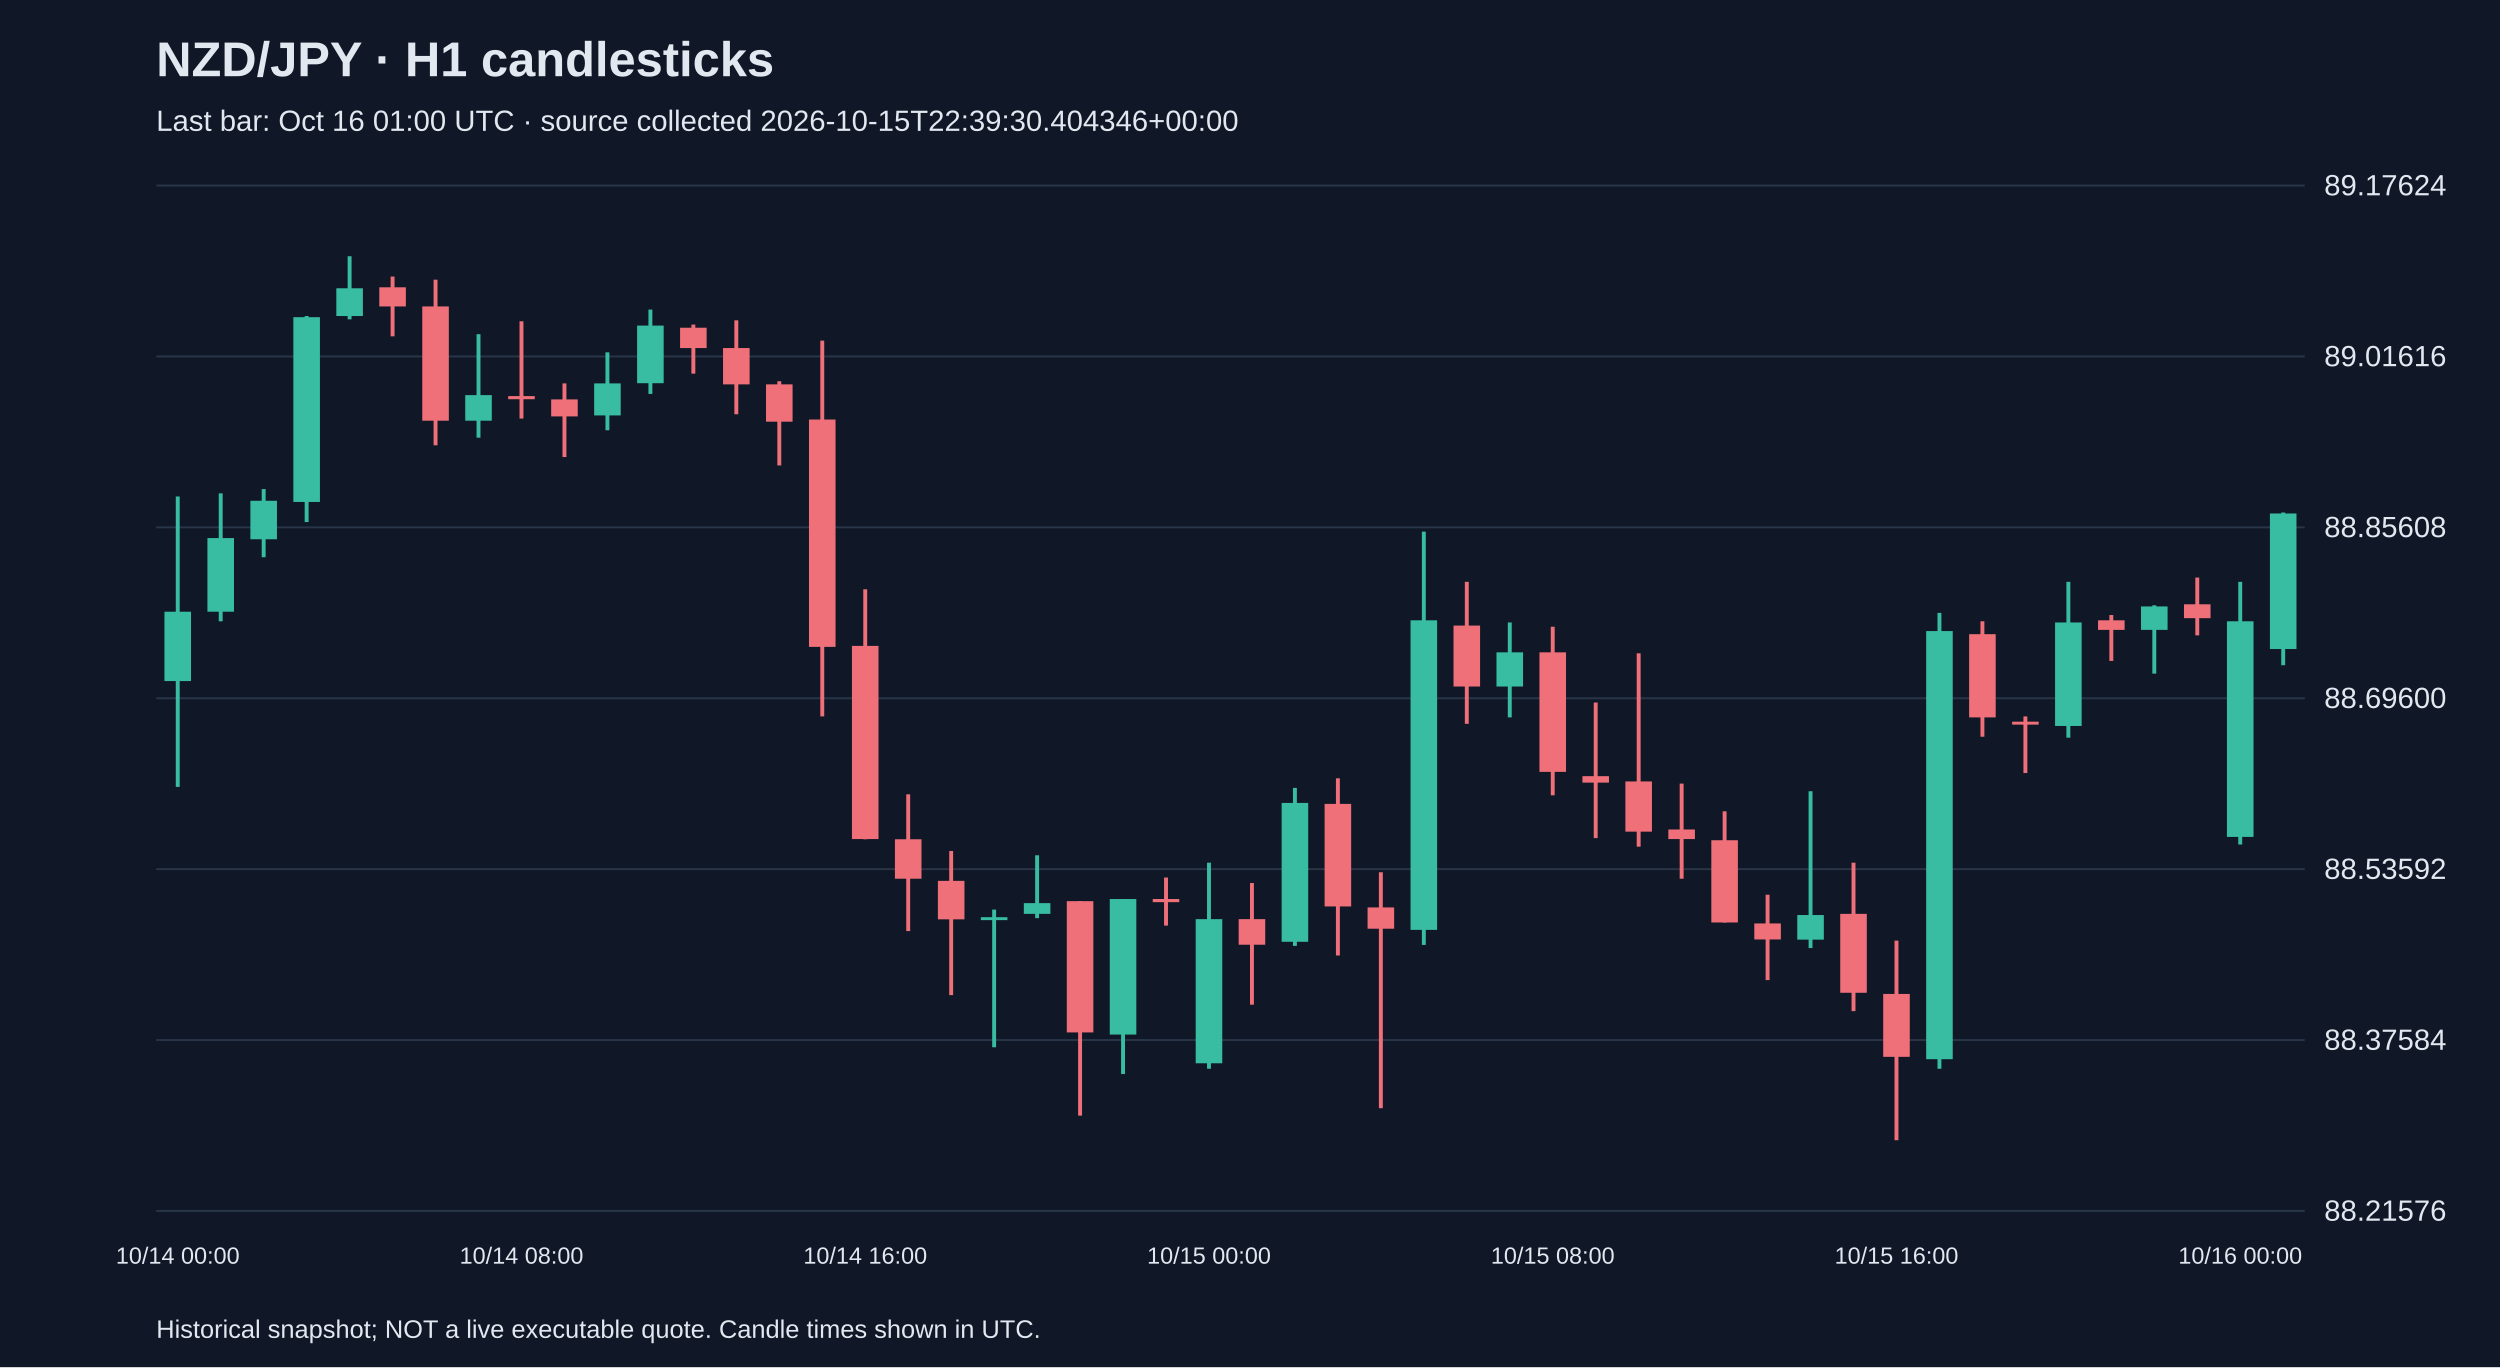
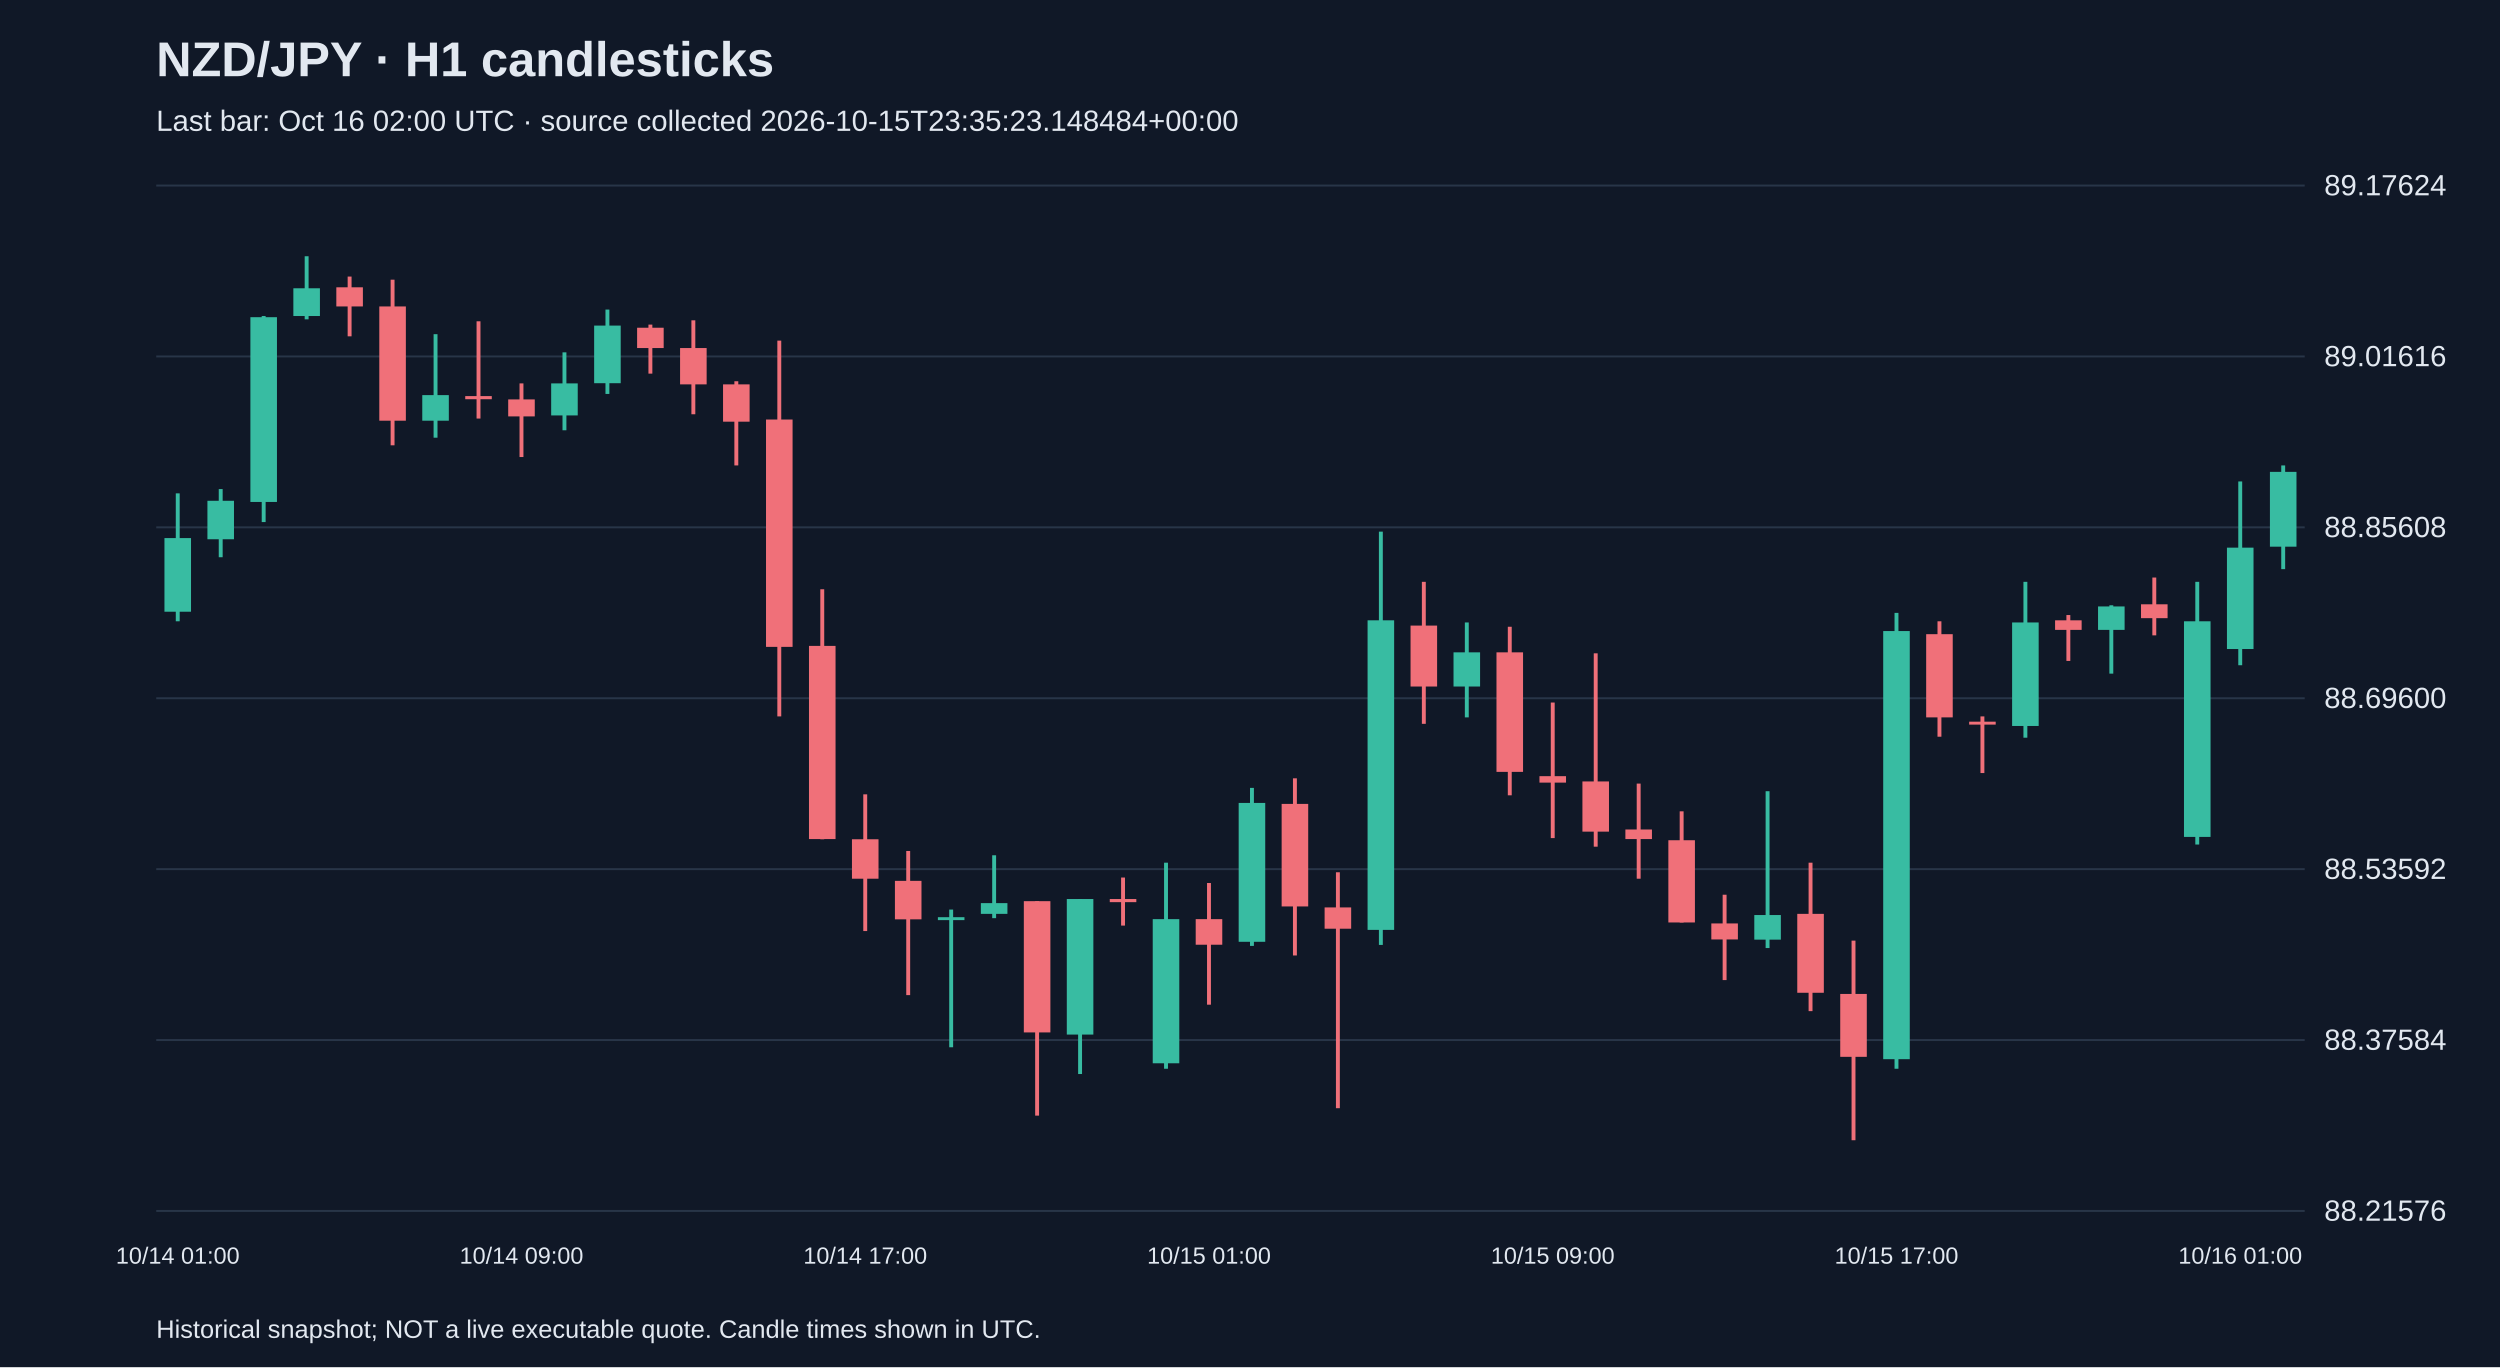
<svg xmlns="http://www.w3.org/2000/svg" viewBox="0 0 1280 700">
  <rect width="100%" height="100%" fill="#101827" />
  <style>text{font-family:Arial,sans-serif;fill:#e2e8f0}</style>
  <text x="80" y="39" font-size="25" font-weight="bold">NZD/JPY · H1 candlesticks</text>
-   <text x="80" y="67" font-size="15" fill="#a6b1c5">Last bar: Oct 16 01:00 UTC · source collected 2026-10-15T22:39:30.404346+00:00</text>
+   <text x="80" y="67" font-size="15" fill="#a6b1c5">Last bar: Oct 16 02:00 UTC · source collected 2026-10-15T23:35:23.148484+00:00</text>
  <line x1="80" y1="620.0" x2="1180" y2="620.0" stroke="#283548" />
  <text x="1190" y="625.0" font-size="15">88.21576</text>
  <line x1="80" y1="532.5" x2="1180" y2="532.5" stroke="#283548" />
  <text x="1190" y="537.5" font-size="15">88.37584</text>
  <line x1="80" y1="445.0" x2="1180" y2="445.0" stroke="#283548" />
  <text x="1190" y="450.0" font-size="15">88.53592</text>
  <line x1="80" y1="357.5" x2="1180" y2="357.5" stroke="#283548" />
  <text x="1190" y="362.5" font-size="15">88.69600</text>
  <line x1="80" y1="270.0" x2="1180" y2="270.0" stroke="#283548" />
  <text x="1190" y="275.0" font-size="15">88.85608</text>
  <line x1="80" y1="182.5" x2="1180" y2="182.5" stroke="#283548" />
  <text x="1190" y="187.5" font-size="15">89.01616</text>
  <line x1="80" y1="95.0" x2="1180" y2="95.0" stroke="#283548" />
  <text x="1190" y="100.0" font-size="15">89.17624</text>
-   <line x1="91.0" y1="254.2" x2="91.0" y2="402.9" stroke="#38bca2" stroke-width="2" />
-   <rect x="84.2" y="313.2" width="13.6" height="35.5" fill="#38bca2" />
-   <text x="91.0" y="647" text-anchor="middle" font-size="12">10/14 00:00</text>
-   <line x1="113.0" y1="252.6" x2="113.0" y2="318.1" stroke="#38bca2" stroke-width="2" />
-   <rect x="106.2" y="275.5" width="13.6" height="37.7" fill="#38bca2" />
-   <line x1="135.0" y1="250.4" x2="135.0" y2="285.3" stroke="#38bca2" stroke-width="2" />
-   <rect x="128.2" y="256.4" width="13.6" height="19.7" fill="#38bca2" />
-   <line x1="157.0" y1="161.8" x2="157.0" y2="267.3" stroke="#38bca2" stroke-width="2" />
-   <rect x="150.2" y="162.4" width="13.6" height="94.6" fill="#38bca2" />
-   <line x1="179.0" y1="131.2" x2="179.0" y2="163.5" stroke="#38bca2" stroke-width="2" />
-   <rect x="172.2" y="147.6" width="13.6" height="14.2" fill="#38bca2" />
-   <line x1="201.0" y1="141.6" x2="201.0" y2="172.2" stroke="#f07079" stroke-width="2" />
-   <rect x="194.2" y="147.1" width="13.6" height="9.8" fill="#f07079" />
-   <line x1="223.0" y1="143.2" x2="223.0" y2="228.0" stroke="#f07079" stroke-width="2" />
-   <rect x="216.2" y="156.9" width="13.6" height="58.5" fill="#f07079" />
-   <line x1="245.0" y1="171.1" x2="245.0" y2="224.1" stroke="#38bca2" stroke-width="2" />
-   <rect x="238.2" y="202.3" width="13.6" height="13.1" fill="#38bca2" />
-   <line x1="267.0" y1="164.5" x2="267.0" y2="214.3" stroke="#f07079" stroke-width="2" />
-   <rect x="260.2" y="202.8" width="13.6" height="1.6" fill="#f07079" />
-   <text x="267.0" y="647" text-anchor="middle" font-size="12">10/14 08:00</text>
-   <line x1="289.0" y1="196.3" x2="289.0" y2="234.0" stroke="#f07079" stroke-width="2" />
-   <rect x="282.2" y="204.5" width="13.6" height="8.7" fill="#f07079" />
-   <line x1="311.0" y1="180.4" x2="311.0" y2="220.3" stroke="#38bca2" stroke-width="2" />
-   <rect x="304.2" y="196.3" width="13.6" height="16.4" fill="#38bca2" />
-   <line x1="333.0" y1="158.5" x2="333.0" y2="201.7" stroke="#38bca2" stroke-width="2" />
-   <rect x="326.2" y="166.7" width="13.6" height="29.5" fill="#38bca2" />
-   <line x1="355.0" y1="166.2" x2="355.0" y2="191.3" stroke="#f07079" stroke-width="2" />
-   <rect x="348.2" y="167.8" width="13.6" height="10.4" fill="#f07079" />
-   <line x1="377.0" y1="164.0" x2="377.0" y2="212.1" stroke="#f07079" stroke-width="2" />
-   <rect x="370.2" y="178.2" width="13.6" height="18.6" fill="#f07079" />
-   <line x1="399.0" y1="195.2" x2="399.0" y2="238.3" stroke="#f07079" stroke-width="2" />
-   <rect x="392.2" y="196.8" width="13.6" height="19.1" fill="#f07079" />
-   <line x1="421.0" y1="174.4" x2="421.0" y2="366.8" stroke="#f07079" stroke-width="2" />
-   <rect x="414.2" y="214.8" width="13.6" height="116.4" fill="#f07079" />
-   <line x1="443.0" y1="301.7" x2="443.0" y2="429.7" stroke="#f07079" stroke-width="2" />
-   <rect x="436.2" y="330.7" width="13.6" height="98.9" fill="#f07079" />
-   <text x="443.0" y="647" text-anchor="middle" font-size="12">10/14 16:00</text>
-   <line x1="465.0" y1="406.7" x2="465.0" y2="476.7" stroke="#f07079" stroke-width="2" />
-   <rect x="458.2" y="429.7" width="13.6" height="20.2" fill="#f07079" />
-   <line x1="487.0" y1="435.7" x2="487.0" y2="509.5" stroke="#f07079" stroke-width="2" />
-   <rect x="480.2" y="451.0" width="13.6" height="19.7" fill="#f07079" />
-   <line x1="509.0" y1="465.7" x2="509.0" y2="536.2" stroke="#38bca2" stroke-width="2" />
-   <rect x="502.2" y="469.6" width="13.6" height="1.5" fill="#38bca2" />
-   <line x1="531.0" y1="437.9" x2="531.0" y2="470.1" stroke="#38bca2" stroke-width="2" />
-   <rect x="524.2" y="462.4" width="13.6" height="5.5" fill="#38bca2" />
-   <line x1="553.0" y1="461.4" x2="553.0" y2="571.2" stroke="#f07079" stroke-width="2" />
-   <rect x="546.2" y="461.4" width="13.6" height="67.2" fill="#f07079" />
-   <line x1="575.0" y1="460.3" x2="575.0" y2="549.9" stroke="#38bca2" stroke-width="2" />
-   <rect x="568.2" y="460.3" width="13.6" height="69.4" fill="#38bca2" />
-   <line x1="597.0" y1="449.3" x2="597.0" y2="473.9" stroke="#f07079" stroke-width="2" />
-   <rect x="590.2" y="460.3" width="13.6" height="1.6" fill="#f07079" />
-   <line x1="619.0" y1="441.7" x2="619.0" y2="547.2" stroke="#38bca2" stroke-width="2" />
-   <rect x="612.2" y="470.6" width="13.6" height="73.8" fill="#38bca2" />
-   <text x="619.0" y="647" text-anchor="middle" font-size="12">10/15 00:00</text>
-   <line x1="641.0" y1="452.1" x2="641.0" y2="514.4" stroke="#f07079" stroke-width="2" />
-   <rect x="634.2" y="470.6" width="13.6" height="13.1" fill="#f07079" />
-   <line x1="663.0" y1="403.4" x2="663.0" y2="484.3" stroke="#38bca2" stroke-width="2" />
-   <rect x="656.2" y="411.1" width="13.6" height="71.1" fill="#38bca2" />
-   <line x1="685.0" y1="398.5" x2="685.0" y2="489.2" stroke="#f07079" stroke-width="2" />
-   <rect x="678.2" y="411.6" width="13.6" height="52.5" fill="#f07079" />
-   <line x1="707.0" y1="446.6" x2="707.0" y2="567.4" stroke="#f07079" stroke-width="2" />
-   <rect x="700.2" y="464.6" width="13.6" height="10.9" fill="#f07079" />
-   <line x1="729.0" y1="272.2" x2="729.0" y2="483.8" stroke="#38bca2" stroke-width="2" />
-   <rect x="722.2" y="317.6" width="13.6" height="158.5" fill="#38bca2" />
-   <line x1="751.0" y1="297.9" x2="751.0" y2="370.6" stroke="#f07079" stroke-width="2" />
-   <rect x="744.2" y="320.3" width="13.6" height="31.2" fill="#f07079" />
-   <line x1="773.0" y1="318.7" x2="773.0" y2="367.3" stroke="#38bca2" stroke-width="2" />
-   <rect x="766.2" y="334.0" width="13.6" height="17.5" fill="#38bca2" />
-   <line x1="795.0" y1="320.9" x2="795.0" y2="407.2" stroke="#f07079" stroke-width="2" />
-   <rect x="788.2" y="334.0" width="13.6" height="61.2" fill="#f07079" />
-   <text x="795.0" y="647" text-anchor="middle" font-size="12">10/15 08:00</text>
-   <line x1="817.0" y1="359.7" x2="817.0" y2="429.1" stroke="#f07079" stroke-width="2" />
-   <rect x="810.2" y="397.4" width="13.6" height="3.3" fill="#f07079" />
-   <line x1="839.0" y1="334.5" x2="839.0" y2="433.5" stroke="#f07079" stroke-width="2" />
-   <rect x="832.2" y="400.1" width="13.6" height="25.7" fill="#f07079" />
-   <line x1="861.0" y1="401.2" x2="861.0" y2="449.9" stroke="#f07079" stroke-width="2" />
-   <rect x="854.2" y="424.7" width="13.6" height="4.9" fill="#f07079" />
-   <line x1="883.0" y1="415.4" x2="883.0" y2="472.3" stroke="#f07079" stroke-width="2" />
-   <rect x="876.2" y="430.2" width="13.6" height="42.1" fill="#f07079" />
-   <line x1="905.0" y1="458.1" x2="905.0" y2="501.8" stroke="#f07079" stroke-width="2" />
-   <rect x="898.2" y="472.8" width="13.6" height="8.2" fill="#f07079" />
-   <line x1="927.0" y1="405.1" x2="927.0" y2="485.4" stroke="#38bca2" stroke-width="2" />
-   <rect x="920.2" y="468.5" width="13.6" height="12.6" fill="#38bca2" />
-   <line x1="949.0" y1="441.7" x2="949.0" y2="517.7" stroke="#f07079" stroke-width="2" />
-   <rect x="942.2" y="467.9" width="13.6" height="40.4" fill="#f07079" />
-   <line x1="971.0" y1="481.6" x2="971.0" y2="583.8" stroke="#f07079" stroke-width="2" />
-   <rect x="964.2" y="508.9" width="13.6" height="32.2" fill="#f07079" />
-   <text x="971.0" y="647" text-anchor="middle" font-size="12">10/15 16:00</text>
-   <line x1="993.0" y1="313.8" x2="993.0" y2="547.2" stroke="#38bca2" stroke-width="2" />
-   <rect x="986.2" y="323.1" width="13.6" height="219.2" fill="#38bca2" />
-   <line x1="1015.0" y1="318.1" x2="1015.0" y2="377.2" stroke="#f07079" stroke-width="2" />
-   <rect x="1008.2" y="324.7" width="13.6" height="42.6" fill="#f07079" />
-   <line x1="1037.0" y1="366.8" x2="1037.0" y2="395.8" stroke="#f07079" stroke-width="2" />
-   <rect x="1030.2" y="369.5" width="13.6" height="1.5" fill="#f07079" />
-   <line x1="1059.0" y1="297.9" x2="1059.0" y2="377.7" stroke="#38bca2" stroke-width="2" />
-   <rect x="1052.2" y="318.7" width="13.6" height="53.0" fill="#38bca2" />
-   <line x1="1081.0" y1="314.9" x2="1081.0" y2="338.4" stroke="#f07079" stroke-width="2" />
-   <rect x="1074.2" y="317.6" width="13.6" height="4.9" fill="#f07079" />
-   <line x1="1103.0" y1="309.9" x2="1103.0" y2="344.9" stroke="#38bca2" stroke-width="2" />
-   <rect x="1096.2" y="310.5" width="13.6" height="12.0" fill="#38bca2" />
-   <line x1="1125.0" y1="295.7" x2="1125.0" y2="325.3" stroke="#f07079" stroke-width="2" />
-   <rect x="1118.2" y="309.4" width="13.6" height="7.1" fill="#f07079" />
-   <line x1="1147.0" y1="297.9" x2="1147.0" y2="432.4" stroke="#38bca2" stroke-width="2" />
-   <rect x="1140.2" y="318.1" width="13.6" height="110.4" fill="#38bca2" />
-   <text x="1147.0" y="647" text-anchor="middle" font-size="12">10/16 00:00</text>
-   <line x1="1169.0" y1="262.4" x2="1169.0" y2="340.6" stroke="#38bca2" stroke-width="2" />
-   <rect x="1162.2" y="262.9" width="13.6" height="69.4" fill="#38bca2" />
+   <line x1="91.0" y1="252.6" x2="91.0" y2="318.1" stroke="#38bca2" stroke-width="2" />
+   <rect x="84.2" y="275.5" width="13.6" height="37.7" fill="#38bca2" />
+   <text x="91.0" y="647" text-anchor="middle" font-size="12">10/14 01:00</text>
+   <line x1="113.0" y1="250.4" x2="113.0" y2="285.3" stroke="#38bca2" stroke-width="2" />
+   <rect x="106.2" y="256.4" width="13.6" height="19.7" fill="#38bca2" />
+   <line x1="135.0" y1="161.8" x2="135.0" y2="267.3" stroke="#38bca2" stroke-width="2" />
+   <rect x="128.2" y="162.4" width="13.6" height="94.6" fill="#38bca2" />
+   <line x1="157.0" y1="131.2" x2="157.0" y2="163.5" stroke="#38bca2" stroke-width="2" />
+   <rect x="150.2" y="147.6" width="13.6" height="14.2" fill="#38bca2" />
+   <line x1="179.0" y1="141.6" x2="179.0" y2="172.2" stroke="#f07079" stroke-width="2" />
+   <rect x="172.2" y="147.1" width="13.6" height="9.8" fill="#f07079" />
+   <line x1="201.0" y1="143.2" x2="201.0" y2="228.0" stroke="#f07079" stroke-width="2" />
+   <rect x="194.2" y="156.9" width="13.6" height="58.5" fill="#f07079" />
+   <line x1="223.0" y1="171.1" x2="223.0" y2="224.1" stroke="#38bca2" stroke-width="2" />
+   <rect x="216.2" y="202.3" width="13.6" height="13.1" fill="#38bca2" />
+   <line x1="245.0" y1="164.5" x2="245.0" y2="214.3" stroke="#f07079" stroke-width="2" />
+   <rect x="238.2" y="202.8" width="13.6" height="1.6" fill="#f07079" />
+   <line x1="267.0" y1="196.3" x2="267.0" y2="234.0" stroke="#f07079" stroke-width="2" />
+   <rect x="260.2" y="204.5" width="13.6" height="8.7" fill="#f07079" />
+   <text x="267.0" y="647" text-anchor="middle" font-size="12">10/14 09:00</text>
+   <line x1="289.0" y1="180.4" x2="289.0" y2="220.3" stroke="#38bca2" stroke-width="2" />
+   <rect x="282.2" y="196.3" width="13.6" height="16.4" fill="#38bca2" />
+   <line x1="311.0" y1="158.5" x2="311.0" y2="201.7" stroke="#38bca2" stroke-width="2" />
+   <rect x="304.2" y="166.7" width="13.6" height="29.5" fill="#38bca2" />
+   <line x1="333.0" y1="166.2" x2="333.0" y2="191.3" stroke="#f07079" stroke-width="2" />
+   <rect x="326.2" y="167.8" width="13.6" height="10.4" fill="#f07079" />
+   <line x1="355.0" y1="164.0" x2="355.0" y2="212.1" stroke="#f07079" stroke-width="2" />
+   <rect x="348.2" y="178.2" width="13.6" height="18.6" fill="#f07079" />
+   <line x1="377.0" y1="195.2" x2="377.0" y2="238.3" stroke="#f07079" stroke-width="2" />
+   <rect x="370.2" y="196.8" width="13.6" height="19.1" fill="#f07079" />
+   <line x1="399.0" y1="174.4" x2="399.0" y2="366.8" stroke="#f07079" stroke-width="2" />
+   <rect x="392.2" y="214.8" width="13.6" height="116.4" fill="#f07079" />
+   <line x1="421.0" y1="301.7" x2="421.0" y2="429.7" stroke="#f07079" stroke-width="2" />
+   <rect x="414.2" y="330.7" width="13.6" height="98.9" fill="#f07079" />
+   <line x1="443.0" y1="406.7" x2="443.0" y2="476.7" stroke="#f07079" stroke-width="2" />
+   <rect x="436.2" y="429.7" width="13.6" height="20.2" fill="#f07079" />
+   <text x="443.0" y="647" text-anchor="middle" font-size="12">10/14 17:00</text>
+   <line x1="465.0" y1="435.7" x2="465.0" y2="509.5" stroke="#f07079" stroke-width="2" />
+   <rect x="458.2" y="451.0" width="13.6" height="19.7" fill="#f07079" />
+   <line x1="487.0" y1="465.7" x2="487.0" y2="536.2" stroke="#38bca2" stroke-width="2" />
+   <rect x="480.2" y="469.6" width="13.6" height="1.5" fill="#38bca2" />
+   <line x1="509.0" y1="437.9" x2="509.0" y2="470.1" stroke="#38bca2" stroke-width="2" />
+   <rect x="502.2" y="462.4" width="13.6" height="5.5" fill="#38bca2" />
+   <line x1="531.0" y1="461.4" x2="531.0" y2="571.2" stroke="#f07079" stroke-width="2" />
+   <rect x="524.2" y="461.4" width="13.6" height="67.2" fill="#f07079" />
+   <line x1="553.0" y1="460.3" x2="553.0" y2="549.9" stroke="#38bca2" stroke-width="2" />
+   <rect x="546.2" y="460.3" width="13.6" height="69.4" fill="#38bca2" />
+   <line x1="575.0" y1="449.3" x2="575.0" y2="473.9" stroke="#f07079" stroke-width="2" />
+   <rect x="568.2" y="460.3" width="13.6" height="1.6" fill="#f07079" />
+   <line x1="597.0" y1="441.7" x2="597.0" y2="547.2" stroke="#38bca2" stroke-width="2" />
+   <rect x="590.2" y="470.6" width="13.6" height="73.8" fill="#38bca2" />
+   <line x1="619.0" y1="452.1" x2="619.0" y2="514.4" stroke="#f07079" stroke-width="2" />
+   <rect x="612.2" y="470.6" width="13.6" height="13.1" fill="#f07079" />
+   <text x="619.0" y="647" text-anchor="middle" font-size="12">10/15 01:00</text>
+   <line x1="641.0" y1="403.4" x2="641.0" y2="484.3" stroke="#38bca2" stroke-width="2" />
+   <rect x="634.2" y="411.1" width="13.6" height="71.1" fill="#38bca2" />
+   <line x1="663.0" y1="398.5" x2="663.0" y2="489.2" stroke="#f07079" stroke-width="2" />
+   <rect x="656.2" y="411.6" width="13.6" height="52.5" fill="#f07079" />
+   <line x1="685.0" y1="446.6" x2="685.0" y2="567.4" stroke="#f07079" stroke-width="2" />
+   <rect x="678.2" y="464.6" width="13.6" height="10.9" fill="#f07079" />
+   <line x1="707.0" y1="272.2" x2="707.0" y2="483.8" stroke="#38bca2" stroke-width="2" />
+   <rect x="700.2" y="317.6" width="13.6" height="158.5" fill="#38bca2" />
+   <line x1="729.0" y1="297.9" x2="729.0" y2="370.6" stroke="#f07079" stroke-width="2" />
+   <rect x="722.2" y="320.3" width="13.6" height="31.2" fill="#f07079" />
+   <line x1="751.0" y1="318.7" x2="751.0" y2="367.3" stroke="#38bca2" stroke-width="2" />
+   <rect x="744.2" y="334.0" width="13.6" height="17.5" fill="#38bca2" />
+   <line x1="773.0" y1="320.9" x2="773.0" y2="407.2" stroke="#f07079" stroke-width="2" />
+   <rect x="766.2" y="334.0" width="13.6" height="61.2" fill="#f07079" />
+   <line x1="795.0" y1="359.7" x2="795.0" y2="429.1" stroke="#f07079" stroke-width="2" />
+   <rect x="788.2" y="397.4" width="13.6" height="3.3" fill="#f07079" />
+   <text x="795.0" y="647" text-anchor="middle" font-size="12">10/15 09:00</text>
+   <line x1="817.0" y1="334.5" x2="817.0" y2="433.5" stroke="#f07079" stroke-width="2" />
+   <rect x="810.2" y="400.1" width="13.6" height="25.7" fill="#f07079" />
+   <line x1="839.0" y1="401.2" x2="839.0" y2="449.9" stroke="#f07079" stroke-width="2" />
+   <rect x="832.2" y="424.7" width="13.6" height="4.9" fill="#f07079" />
+   <line x1="861.0" y1="415.4" x2="861.0" y2="472.3" stroke="#f07079" stroke-width="2" />
+   <rect x="854.2" y="430.2" width="13.6" height="42.1" fill="#f07079" />
+   <line x1="883.0" y1="458.1" x2="883.0" y2="501.8" stroke="#f07079" stroke-width="2" />
+   <rect x="876.2" y="472.8" width="13.6" height="8.2" fill="#f07079" />
+   <line x1="905.0" y1="405.1" x2="905.0" y2="485.4" stroke="#38bca2" stroke-width="2" />
+   <rect x="898.2" y="468.5" width="13.6" height="12.6" fill="#38bca2" />
+   <line x1="927.0" y1="441.7" x2="927.0" y2="517.7" stroke="#f07079" stroke-width="2" />
+   <rect x="920.2" y="467.9" width="13.6" height="40.4" fill="#f07079" />
+   <line x1="949.0" y1="481.6" x2="949.0" y2="583.8" stroke="#f07079" stroke-width="2" />
+   <rect x="942.2" y="508.9" width="13.6" height="32.2" fill="#f07079" />
+   <line x1="971.0" y1="313.8" x2="971.0" y2="547.2" stroke="#38bca2" stroke-width="2" />
+   <rect x="964.2" y="323.1" width="13.6" height="219.2" fill="#38bca2" />
+   <text x="971.0" y="647" text-anchor="middle" font-size="12">10/15 17:00</text>
+   <line x1="993.0" y1="318.1" x2="993.0" y2="377.2" stroke="#f07079" stroke-width="2" />
+   <rect x="986.2" y="324.7" width="13.6" height="42.6" fill="#f07079" />
+   <line x1="1015.0" y1="366.8" x2="1015.0" y2="395.8" stroke="#f07079" stroke-width="2" />
+   <rect x="1008.2" y="369.5" width="13.6" height="1.5" fill="#f07079" />
+   <line x1="1037.0" y1="297.9" x2="1037.0" y2="377.7" stroke="#38bca2" stroke-width="2" />
+   <rect x="1030.2" y="318.7" width="13.6" height="53.0" fill="#38bca2" />
+   <line x1="1059.0" y1="314.9" x2="1059.0" y2="338.4" stroke="#f07079" stroke-width="2" />
+   <rect x="1052.2" y="317.6" width="13.6" height="4.9" fill="#f07079" />
+   <line x1="1081.0" y1="309.9" x2="1081.0" y2="344.9" stroke="#38bca2" stroke-width="2" />
+   <rect x="1074.2" y="310.5" width="13.6" height="12.0" fill="#38bca2" />
+   <line x1="1103.0" y1="295.7" x2="1103.0" y2="325.3" stroke="#f07079" stroke-width="2" />
+   <rect x="1096.2" y="309.4" width="13.6" height="7.1" fill="#f07079" />
+   <line x1="1125.0" y1="297.9" x2="1125.0" y2="432.4" stroke="#38bca2" stroke-width="2" />
+   <rect x="1118.2" y="318.1" width="13.6" height="110.4" fill="#38bca2" />
+   <line x1="1147.0" y1="246.5" x2="1147.0" y2="340.6" stroke="#38bca2" stroke-width="2" />
+   <rect x="1140.2" y="280.4" width="13.6" height="51.9" fill="#38bca2" />
+   <text x="1147.0" y="647" text-anchor="middle" font-size="12">10/16 01:00</text>
+   <line x1="1169.0" y1="238.3" x2="1169.0" y2="291.4" stroke="#38bca2" stroke-width="2" />
+   <rect x="1162.2" y="241.6" width="13.6" height="38.3" fill="#38bca2" />
  <text x="80" y="685" font-size="13">Historical snapshot; NOT a live executable quote. Candle times shown in UTC.</text>
</svg>
